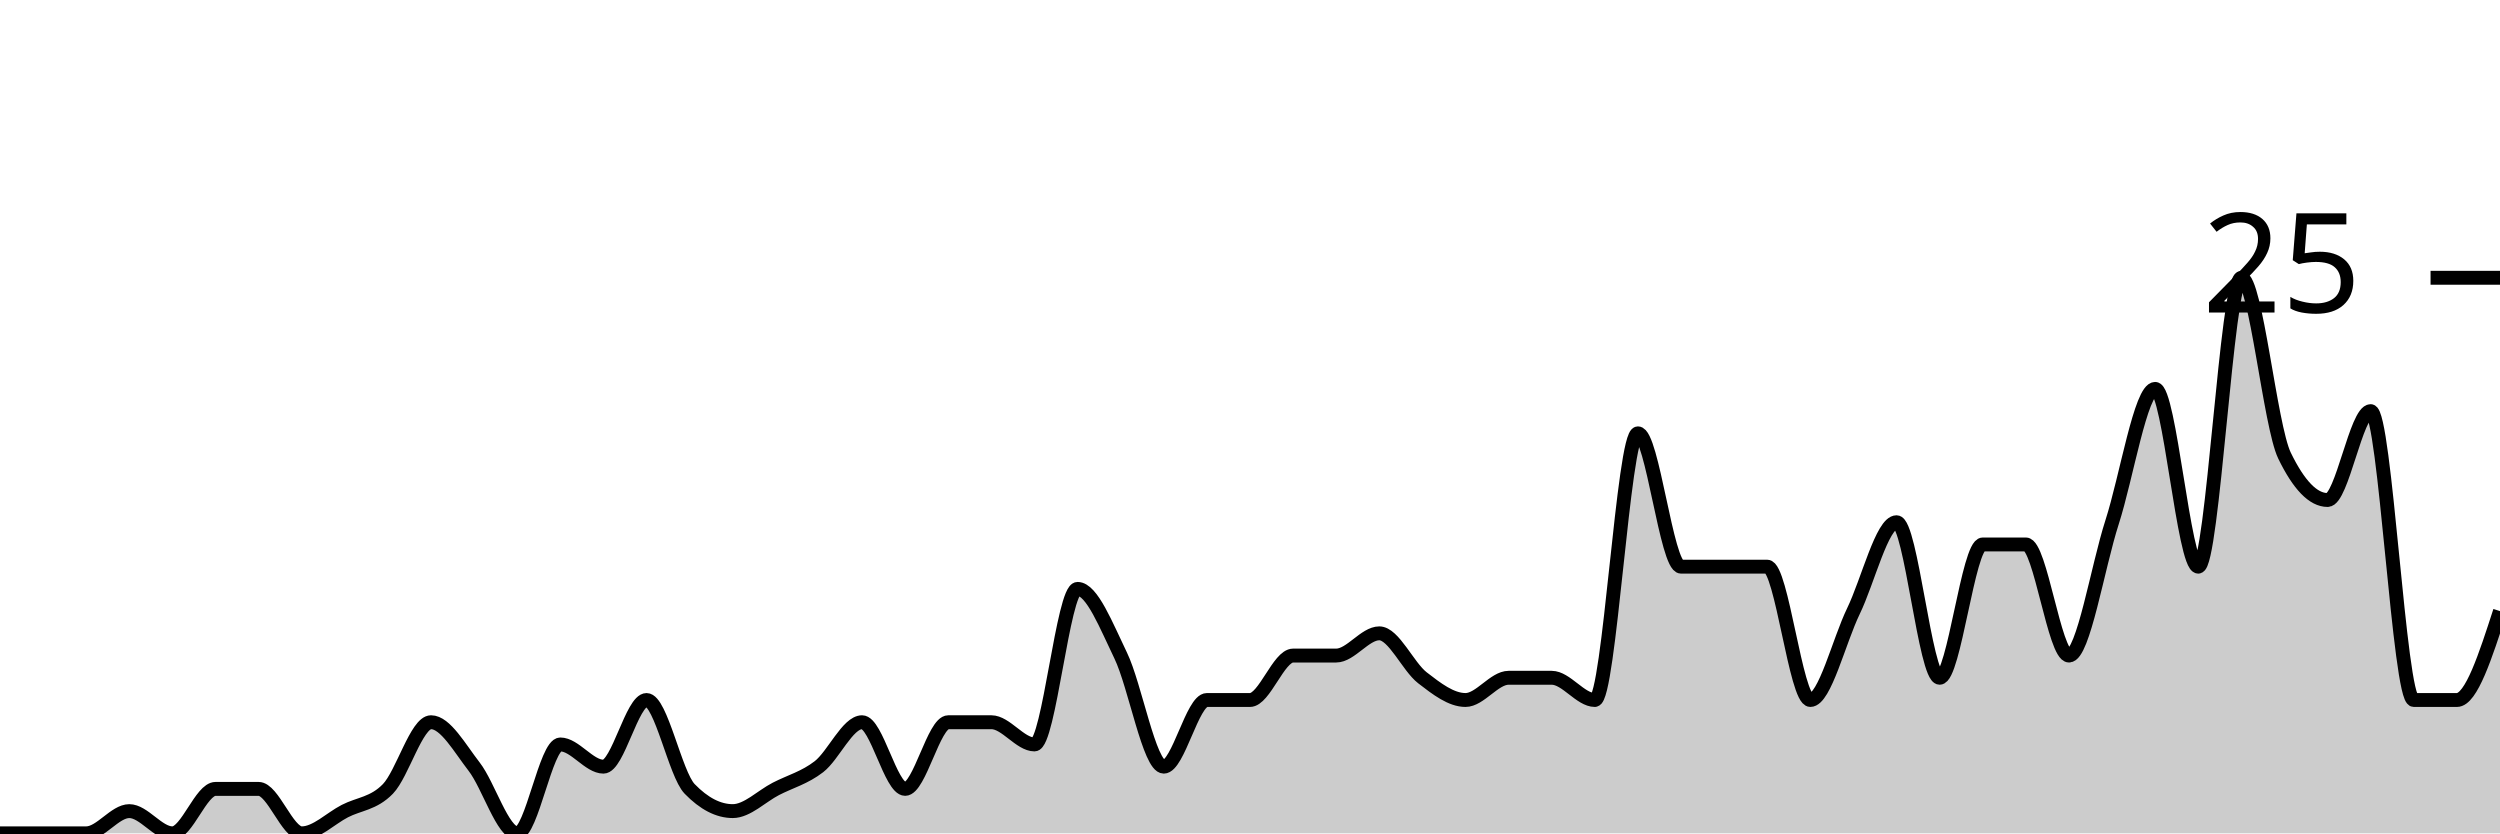
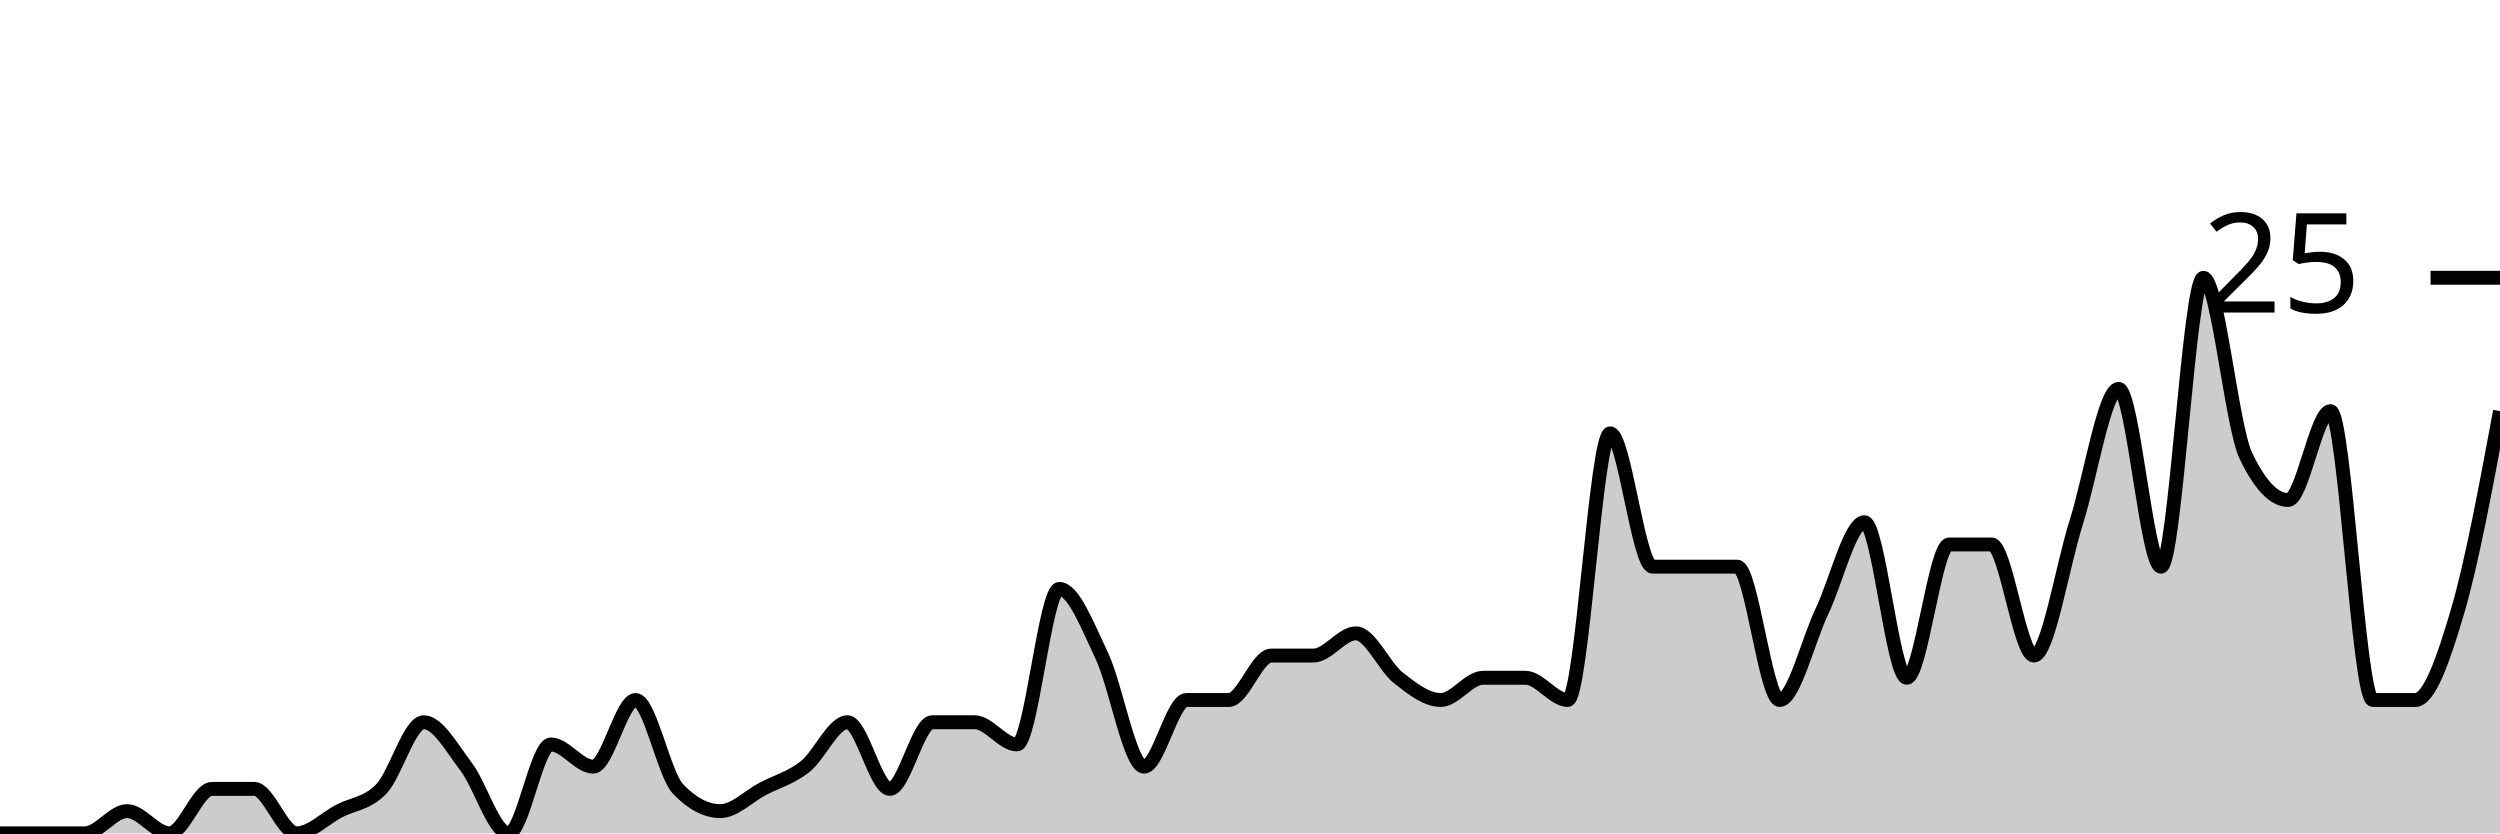
<svg xmlns="http://www.w3.org/2000/svg" viewBox="0 0 180 60">
  <g transform="translate(0,20)">
-     <path class="area" fill="rgba(0, 0, 0, 0.2)" d="M0,40C1.034,40,2.069,40,3.103,40C4.138,40,5.172,40,6.207,40C7.241,40,8.276,38.4,9.31,38.4C10.345,38.4,11.379,40,12.414,40C13.448,40,14.483,36.8,15.517,36.8C16.552,36.8,17.586,36.8,18.621,36.8C19.655,36.8,20.69,40,21.724,40C22.759,40,23.793,38.933,24.828,38.4C25.862,37.867,26.897,37.867,27.931,36.8C28.966,35.733,30,32,31.034,32C32.069,32,33.103,33.867,34.138,35.2C35.172,36.533,36.207,40,37.241,40C38.276,40,39.31,33.6,40.345,33.6C41.379,33.6,42.414,35.2,43.448,35.2C44.483,35.2,45.517,30.4,46.552,30.4C47.586,30.4,48.621,35.733,49.655,36.8C50.69,37.867,51.724,38.4,52.759,38.4C53.793,38.4,54.828,37.333,55.862,36.8C56.897,36.267,57.931,36,58.966,35.2C60,34.4,61.034,32,62.069,32C63.103,32,64.138,36.8,65.172,36.8C66.207,36.8,67.241,32,68.276,32C69.31,32,70.345,32,71.379,32C72.414,32,73.448,33.6,74.483,33.6C75.517,33.6,76.552,22.4,77.586,22.4C78.621,22.4,79.655,25.067,80.69,27.2C81.724,29.333,82.759,35.2,83.793,35.2C84.828,35.2,85.862,30.4,86.897,30.4C87.931,30.4,88.966,30.4,90,30.4C91.034,30.4,92.069,27.2,93.103,27.2C94.138,27.2,95.172,27.2,96.207,27.2C97.241,27.2,98.276,25.6,99.31,25.6C100.345,25.6,101.379,28,102.414,28.8C103.448,29.6,104.483,30.4,105.517,30.4C106.552,30.4,107.586,28.8,108.621,28.8C109.655,28.8,110.69,28.8,111.724,28.8C112.759,28.8,113.793,30.4,114.828,30.4C115.862,30.4,116.897,11.2,117.931,11.2C118.966,11.2,120,20.8,121.034,20.8C122.069,20.8,123.103,20.8,124.138,20.8C125.172,20.8,126.207,20.8,127.241,20.8C128.276,20.8,129.31,30.4,130.345,30.4C131.379,30.4,132.414,26.133,133.448,24C134.483,21.867,135.517,17.6,136.552,17.6C137.586,17.6,138.621,28.8,139.655,28.8C140.69,28.8,141.724,19.2,142.759,19.2C143.793,19.2,144.828,19.2,145.862,19.2C146.897,19.2,147.931,27.2,148.966,27.2C150,27.2,151.034,20.8,152.069,17.6C153.103,14.4,154.138,8,155.172,8C156.207,8,157.241,20.8,158.276,20.8C159.31,20.8,160.345,0,161.379,0C162.414,0,163.448,10.667,164.483,12.8C165.517,14.933,166.552,16,167.586,16C168.621,16,169.655,9.6,170.69,9.6C171.724,9.6,172.759,30.4,173.793,30.4C174.828,30.4,175.862,30.4,176.897,30.4C177.931,30.4,178.966,27.2,180,24L180,40C178.966,40,177.931,40,176.897,40C175.862,40,174.828,40,173.793,40C172.759,40,171.724,40,170.69,40C169.655,40,168.621,40,167.586,40C166.552,40,165.517,40,164.483,40C163.448,40,162.414,40,161.379,40C160.345,40,159.31,40,158.276,40C157.241,40,156.207,40,155.172,40C154.138,40,153.103,40,152.069,40C151.034,40,150,40,148.966,40C147.931,40,146.897,40,145.862,40C144.828,40,143.793,40,142.759,40C141.724,40,140.69,40,139.655,40C138.621,40,137.586,40,136.552,40C135.517,40,134.483,40,133.448,40C132.414,40,131.379,40,130.345,40C129.31,40,128.276,40,127.241,40C126.207,40,125.172,40,124.138,40C123.103,40,122.069,40,121.034,40C120,40,118.966,40,117.931,40C116.897,40,115.862,40,114.828,40C113.793,40,112.759,40,111.724,40C110.69,40,109.655,40,108.621,40C107.586,40,106.552,40,105.517,40C104.483,40,103.448,40,102.414,40C101.379,40,100.345,40,99.31,40C98.276,40,97.241,40,96.207,40C95.172,40,94.138,40,93.103,40C92.069,40,91.034,40,90,40C88.966,40,87.931,40,86.897,40C85.862,40,84.828,40,83.793,40C82.759,40,81.724,40,80.69,40C79.655,40,78.621,40,77.586,40C76.552,40,75.517,40,74.483,40C73.448,40,72.414,40,71.379,40C70.345,40,69.31,40,68.276,40C67.241,40,66.207,40,65.172,40C64.138,40,63.103,40,62.069,40C61.034,40,60,40,58.966,40C57.931,40,56.897,40,55.862,40C54.828,40,53.793,40,52.759,40C51.724,40,50.69,40,49.655,40C48.621,40,47.586,40,46.552,40C45.517,40,44.483,40,43.448,40C42.414,40,41.379,40,40.345,40C39.31,40,38.276,40,37.241,40C36.207,40,35.172,40,34.138,40C33.103,40,32.069,40,31.034,40C30,40,28.966,40,27.931,40C26.897,40,25.862,40,24.828,40C23.793,40,22.759,40,21.724,40C20.69,40,19.655,40,18.621,40C17.586,40,16.552,40,15.517,40C14.483,40,13.448,40,12.414,40C11.379,40,10.345,40,9.31,40C8.276,40,7.241,40,6.207,40C5.172,40,4.138,40,3.103,40C2.069,40,1.034,40,0,40Z" />
-     <path class="line" stroke="black" fill="none" d="M0,40C1.034,40,2.069,40,3.103,40C4.138,40,5.172,40,6.207,40C7.241,40,8.276,38.4,9.31,38.4C10.345,38.4,11.379,40,12.414,40C13.448,40,14.483,36.8,15.517,36.8C16.552,36.8,17.586,36.8,18.621,36.8C19.655,36.8,20.69,40,21.724,40C22.759,40,23.793,38.933,24.828,38.4C25.862,37.867,26.897,37.867,27.931,36.8C28.966,35.733,30,32,31.034,32C32.069,32,33.103,33.867,34.138,35.2C35.172,36.533,36.207,40,37.241,40C38.276,40,39.31,33.6,40.345,33.6C41.379,33.6,42.414,35.2,43.448,35.2C44.483,35.2,45.517,30.4,46.552,30.4C47.586,30.4,48.621,35.733,49.655,36.8C50.69,37.867,51.724,38.4,52.759,38.4C53.793,38.4,54.828,37.333,55.862,36.8C56.897,36.267,57.931,36,58.966,35.2C60,34.4,61.034,32,62.069,32C63.103,32,64.138,36.8,65.172,36.8C66.207,36.8,67.241,32,68.276,32C69.31,32,70.345,32,71.379,32C72.414,32,73.448,33.6,74.483,33.6C75.517,33.6,76.552,22.4,77.586,22.4C78.621,22.4,79.655,25.067,80.69,27.2C81.724,29.333,82.759,35.2,83.793,35.2C84.828,35.2,85.862,30.4,86.897,30.4C87.931,30.4,88.966,30.4,90,30.4C91.034,30.4,92.069,27.2,93.103,27.2C94.138,27.2,95.172,27.2,96.207,27.2C97.241,27.2,98.276,25.6,99.31,25.6C100.345,25.6,101.379,28,102.414,28.8C103.448,29.6,104.483,30.4,105.517,30.4C106.552,30.4,107.586,28.8,108.621,28.8C109.655,28.8,110.69,28.8,111.724,28.8C112.759,28.8,113.793,30.4,114.828,30.4C115.862,30.4,116.897,11.2,117.931,11.2C118.966,11.2,120,20.8,121.034,20.8C122.069,20.8,123.103,20.8,124.138,20.8C125.172,20.8,126.207,20.8,127.241,20.8C128.276,20.8,129.31,30.4,130.345,30.4C131.379,30.4,132.414,26.133,133.448,24C134.483,21.867,135.517,17.6,136.552,17.6C137.586,17.6,138.621,28.8,139.655,28.8C140.69,28.8,141.724,19.2,142.759,19.2C143.793,19.2,144.828,19.2,145.862,19.2C146.897,19.2,147.931,27.2,148.966,27.2C150,27.2,151.034,20.8,152.069,17.6C153.103,14.4,154.138,8,155.172,8C156.207,8,157.241,20.8,158.276,20.8C159.31,20.8,160.345,0,161.379,0C162.414,0,163.448,10.667,164.483,12.8C165.517,14.933,166.552,16,167.586,16C168.621,16,169.655,9.6,170.69,9.6C171.724,9.6,172.759,30.4,173.793,30.4C174.828,30.4,175.862,30.4,176.897,30.4C177.931,30.4,178.966,27.2,180,24" />
+     <path class="area" fill="rgba(0, 0, 0, 0.2)" d="M0,40C1.017,40,2.034,40,3.051,40C4.068,40,5.085,40,6.102,40C7.119,40,8.136,38.4,9.153,38.4C10.169,38.4,11.186,40,12.203,40C13.22,40,14.237,36.8,15.254,36.8C16.271,36.8,17.288,36.8,18.305,36.8C19.322,36.8,20.339,40,21.356,40C22.373,40,23.39,38.933,24.407,38.4C25.424,37.867,26.441,37.867,27.458,36.8C28.475,35.733,29.492,32,30.508,32C31.525,32,32.542,33.867,33.559,35.2C34.576,36.533,35.593,40,36.61,40C37.627,40,38.644,33.6,39.661,33.6C40.678,33.6,41.695,35.2,42.712,35.2C43.729,35.2,44.746,30.4,45.763,30.4C46.78,30.4,47.797,35.733,48.814,36.8C49.831,37.867,50.847,38.4,51.864,38.4C52.881,38.4,53.898,37.333,54.915,36.8C55.932,36.267,56.949,36,57.966,35.2C58.983,34.4,60,32,61.017,32C62.034,32,63.051,36.8,64.068,36.8C65.085,36.8,66.102,32,67.119,32C68.136,32,69.153,32,70.169,32C71.186,32,72.203,33.6,73.22,33.6C74.237,33.6,75.254,22.4,76.271,22.4C77.288,22.4,78.305,25.067,79.322,27.2C80.339,29.333,81.356,35.2,82.373,35.2C83.39,35.2,84.407,30.4,85.424,30.4C86.441,30.4,87.458,30.4,88.475,30.4C89.492,30.4,90.508,27.2,91.525,27.2C92.542,27.2,93.559,27.2,94.576,27.2C95.593,27.2,96.61,25.6,97.627,25.6C98.644,25.6,99.661,28,100.678,28.8C101.695,29.6,102.712,30.4,103.729,30.4C104.746,30.4,105.763,28.8,106.78,28.8C107.797,28.8,108.814,28.8,109.831,28.8C110.847,28.8,111.864,30.4,112.881,30.4C113.898,30.4,114.915,11.2,115.932,11.2C116.949,11.2,117.966,20.8,118.983,20.8C120,20.8,121.017,20.8,122.034,20.8C123.051,20.8,124.068,20.8,125.085,20.8C126.102,20.8,127.119,30.4,128.136,30.4C129.153,30.4,130.169,26.133,131.186,24C132.203,21.867,133.22,17.6,134.237,17.6C135.254,17.6,136.271,28.8,137.288,28.8C138.305,28.8,139.322,19.2,140.339,19.2C141.356,19.2,142.373,19.2,143.39,19.2C144.407,19.2,145.424,27.2,146.441,27.2C147.458,27.2,148.475,20.8,149.492,17.6C150.508,14.4,151.525,8,152.542,8C153.559,8,154.576,20.8,155.593,20.8C156.61,20.8,157.627,0,158.644,0C159.661,0,160.678,10.667,161.695,12.8C162.712,14.933,163.729,16,164.746,16C165.763,16,166.78,9.6,167.797,9.6C168.814,9.6,169.831,30.4,170.847,30.4C171.864,30.4,172.881,30.4,173.898,30.4C174.915,30.4,175.932,27.467,176.949,24C177.966,20.533,178.983,15.067,180,9.6L180,40C178.983,40,177.966,40,176.949,40C175.932,40,174.915,40,173.898,40C172.881,40,171.864,40,170.847,40C169.831,40,168.814,40,167.797,40C166.78,40,165.763,40,164.746,40C163.729,40,162.712,40,161.695,40C160.678,40,159.661,40,158.644,40C157.627,40,156.61,40,155.593,40C154.576,40,153.559,40,152.542,40C151.525,40,150.508,40,149.492,40C148.475,40,147.458,40,146.441,40C145.424,40,144.407,40,143.39,40C142.373,40,141.356,40,140.339,40C139.322,40,138.305,40,137.288,40C136.271,40,135.254,40,134.237,40C133.22,40,132.203,40,131.186,40C130.169,40,129.153,40,128.136,40C127.119,40,126.102,40,125.085,40C124.068,40,123.051,40,122.034,40C121.017,40,120,40,118.983,40C117.966,40,116.949,40,115.932,40C114.915,40,113.898,40,112.881,40C111.864,40,110.847,40,109.831,40C108.814,40,107.797,40,106.78,40C105.763,40,104.746,40,103.729,40C102.712,40,101.695,40,100.678,40C99.661,40,98.644,40,97.627,40C96.61,40,95.593,40,94.576,40C93.559,40,92.542,40,91.525,40C90.508,40,89.492,40,88.475,40C87.458,40,86.441,40,85.424,40C84.407,40,83.39,40,82.373,40C81.356,40,80.339,40,79.322,40C78.305,40,77.288,40,76.271,40C75.254,40,74.237,40,73.22,40C72.203,40,71.186,40,70.169,40C69.153,40,68.136,40,67.119,40C66.102,40,65.085,40,64.068,40C63.051,40,62.034,40,61.017,40C60,40,58.983,40,57.966,40C56.949,40,55.932,40,54.915,40C53.898,40,52.881,40,51.864,40C50.847,40,49.831,40,48.814,40C47.797,40,46.78,40,45.763,40C44.746,40,43.729,40,42.712,40C41.695,40,40.678,40,39.661,40C38.644,40,37.627,40,36.61,40C35.593,40,34.576,40,33.559,40C32.542,40,31.525,40,30.508,40C29.492,40,28.475,40,27.458,40C26.441,40,25.424,40,24.407,40C23.39,40,22.373,40,21.356,40C20.339,40,19.322,40,18.305,40C17.288,40,16.271,40,15.254,40C14.237,40,13.22,40,12.203,40C11.186,40,10.169,40,9.153,40C8.136,40,7.119,40,6.102,40C5.085,40,4.068,40,3.051,40C2.034,40,1.017,40,0,40Z" />
+     <path class="line" stroke="black" fill="none" d="M0,40C1.017,40,2.034,40,3.051,40C4.068,40,5.085,40,6.102,40C7.119,40,8.136,38.4,9.153,38.4C10.169,38.4,11.186,40,12.203,40C13.22,40,14.237,36.8,15.254,36.8C16.271,36.8,17.288,36.8,18.305,36.8C19.322,36.8,20.339,40,21.356,40C22.373,40,23.39,38.933,24.407,38.4C25.424,37.867,26.441,37.867,27.458,36.8C28.475,35.733,29.492,32,30.508,32C31.525,32,32.542,33.867,33.559,35.2C34.576,36.533,35.593,40,36.61,40C37.627,40,38.644,33.6,39.661,33.6C40.678,33.6,41.695,35.2,42.712,35.2C43.729,35.2,44.746,30.4,45.763,30.4C46.78,30.4,47.797,35.733,48.814,36.8C49.831,37.867,50.847,38.4,51.864,38.4C52.881,38.4,53.898,37.333,54.915,36.8C55.932,36.267,56.949,36,57.966,35.2C58.983,34.4,60,32,61.017,32C62.034,32,63.051,36.8,64.068,36.8C65.085,36.8,66.102,32,67.119,32C68.136,32,69.153,32,70.169,32C71.186,32,72.203,33.6,73.22,33.6C74.237,33.6,75.254,22.4,76.271,22.4C77.288,22.4,78.305,25.067,79.322,27.2C80.339,29.333,81.356,35.2,82.373,35.2C83.39,35.2,84.407,30.4,85.424,30.4C86.441,30.4,87.458,30.4,88.475,30.4C89.492,30.4,90.508,27.2,91.525,27.2C92.542,27.2,93.559,27.2,94.576,27.2C95.593,27.2,96.61,25.6,97.627,25.6C98.644,25.6,99.661,28,100.678,28.8C101.695,29.6,102.712,30.4,103.729,30.4C104.746,30.4,105.763,28.8,106.78,28.8C107.797,28.8,108.814,28.8,109.831,28.8C110.847,28.8,111.864,30.4,112.881,30.4C113.898,30.4,114.915,11.2,115.932,11.2C116.949,11.2,117.966,20.8,118.983,20.8C120,20.8,121.017,20.8,122.034,20.8C123.051,20.8,124.068,20.8,125.085,20.8C126.102,20.8,127.119,30.4,128.136,30.4C129.153,30.4,130.169,26.133,131.186,24C132.203,21.867,133.22,17.6,134.237,17.6C135.254,17.6,136.271,28.8,137.288,28.8C138.305,28.8,139.322,19.2,140.339,19.2C141.356,19.2,142.373,19.2,143.39,19.2C144.407,19.2,145.424,27.2,146.441,27.2C147.458,27.2,148.475,20.8,149.492,17.6C150.508,14.4,151.525,8,152.542,8C153.559,8,154.576,20.8,155.593,20.8C156.61,20.8,157.627,0,158.644,0C159.661,0,160.678,10.667,161.695,12.8C162.712,14.933,163.729,16,164.746,16C165.763,16,166.78,9.6,167.797,9.6C168.814,9.6,169.831,30.4,170.847,30.4C171.864,30.4,172.881,30.4,173.898,30.4C174.915,30.4,175.932,27.467,176.949,24C177.966,20.533,178.983,15.067,180,9.6" />
    <path class="axis-ceiling" stroke-width="1" stroke="black" fill="none" d="M175,0L180,0" />
    <text class="axis-ceiling-label" font-family="sans-serif" text-anchor="end" font-size="10px" x="170" y="2.5">25</text>
  </g>
</svg>
